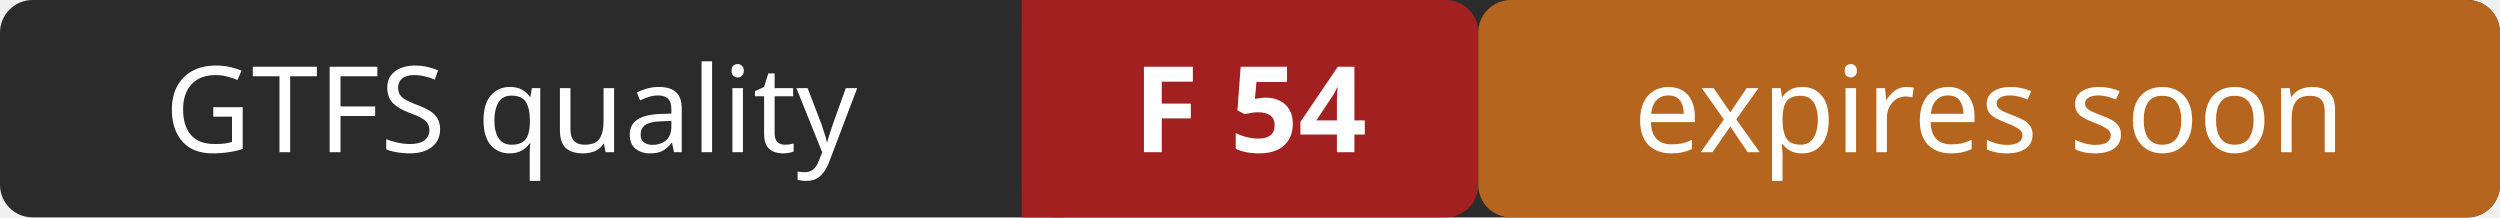
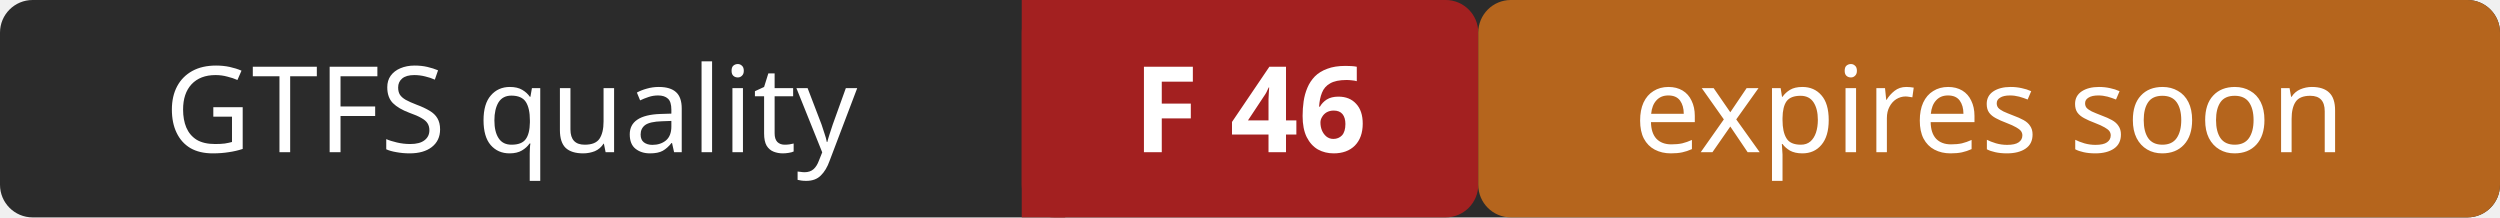
- <svg xmlns="http://www.w3.org/2000/svg" width="230" height="20" role="img" aria-label="GTFS quality: F 54 (expires soon)">
+ <svg xmlns="http://www.w3.org/2000/svg" width="230" height="20" role="img" aria-label="GTFS quality: F 46 (expires soon)">
  <rect width="230" height="20" rx="3" fill="#2b2b2b" />
  <rect x="94" width="42" height="20" rx="3" fill="#a32020" />
  <rect x="94" width="4" height="20" fill="#a32020" />
  <rect x="136" width="94" height="20" rx="3" fill="#b5651d" />
  <g fill="#ffffff" font-family="Verdana,Geneva,sans-serif" font-size="11" text-anchor="middle">
    <text x="47" y="14">GTFS quality</text>
-     <text x="115" y="14" font-weight="bold">F 54</text>
+     <text x="115" y="14" font-weight="bold">F 46</text>
    <text x="183" y="14">expires soon</text>
  </g>
</svg>
